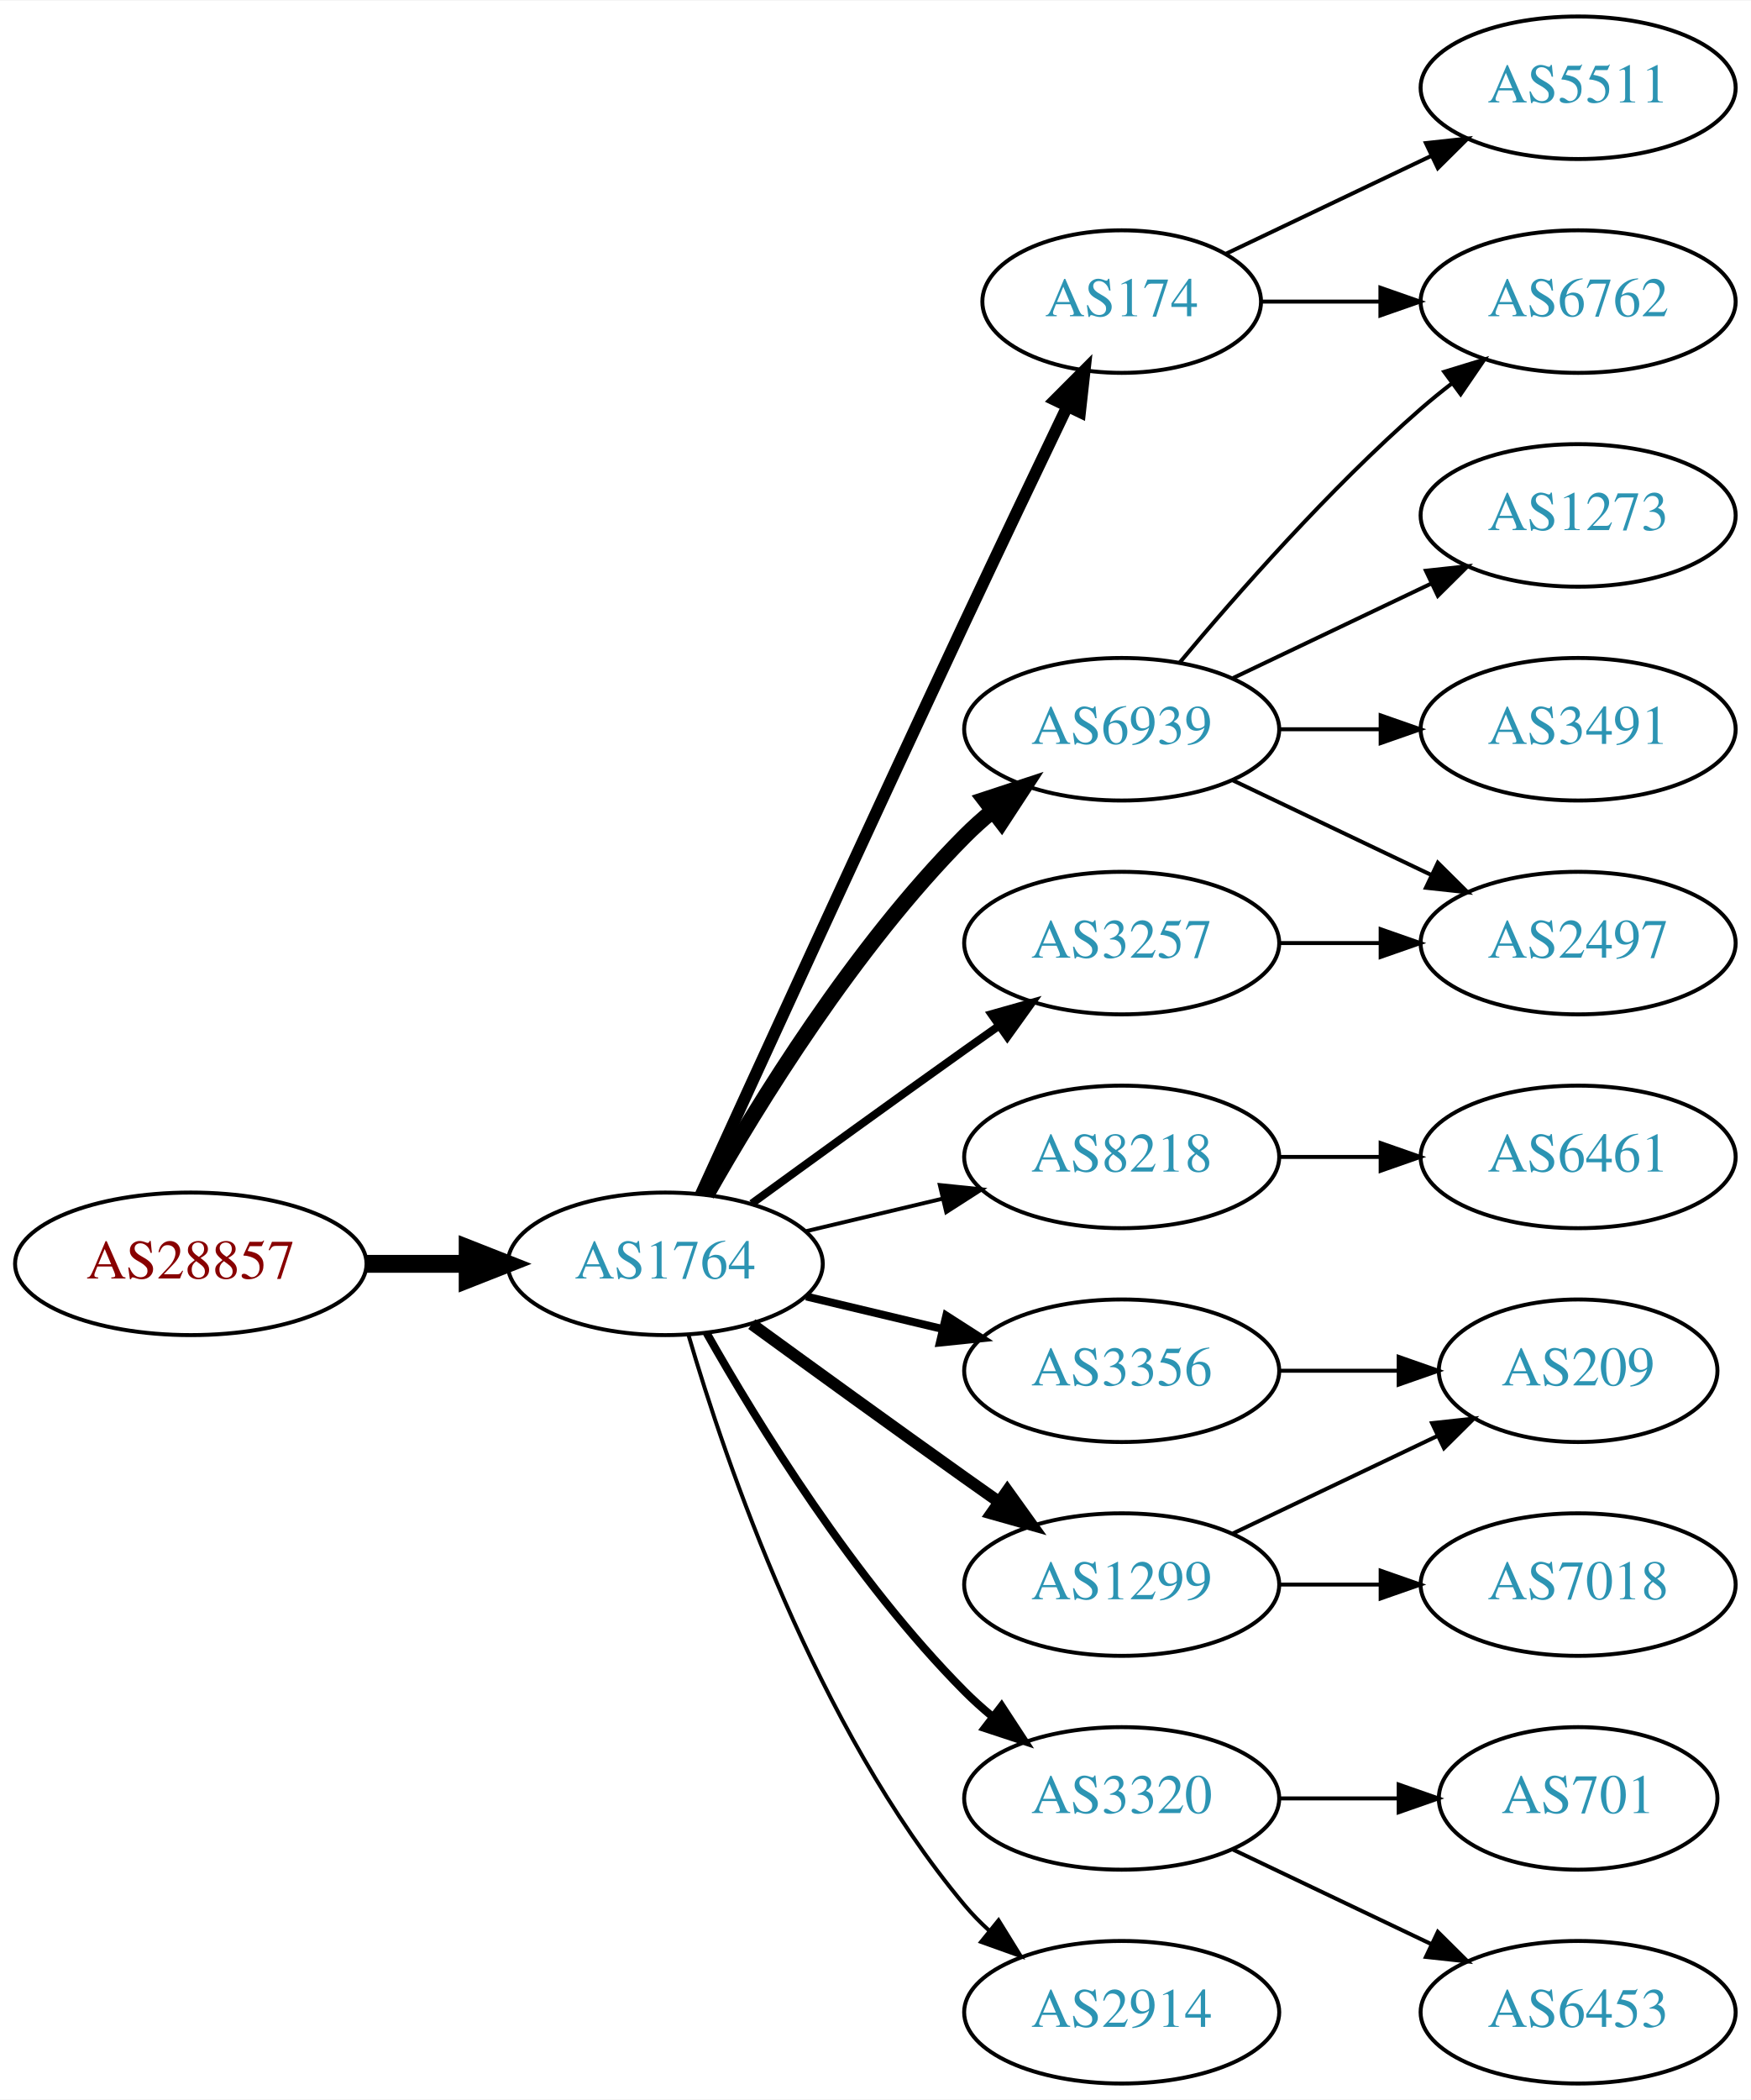
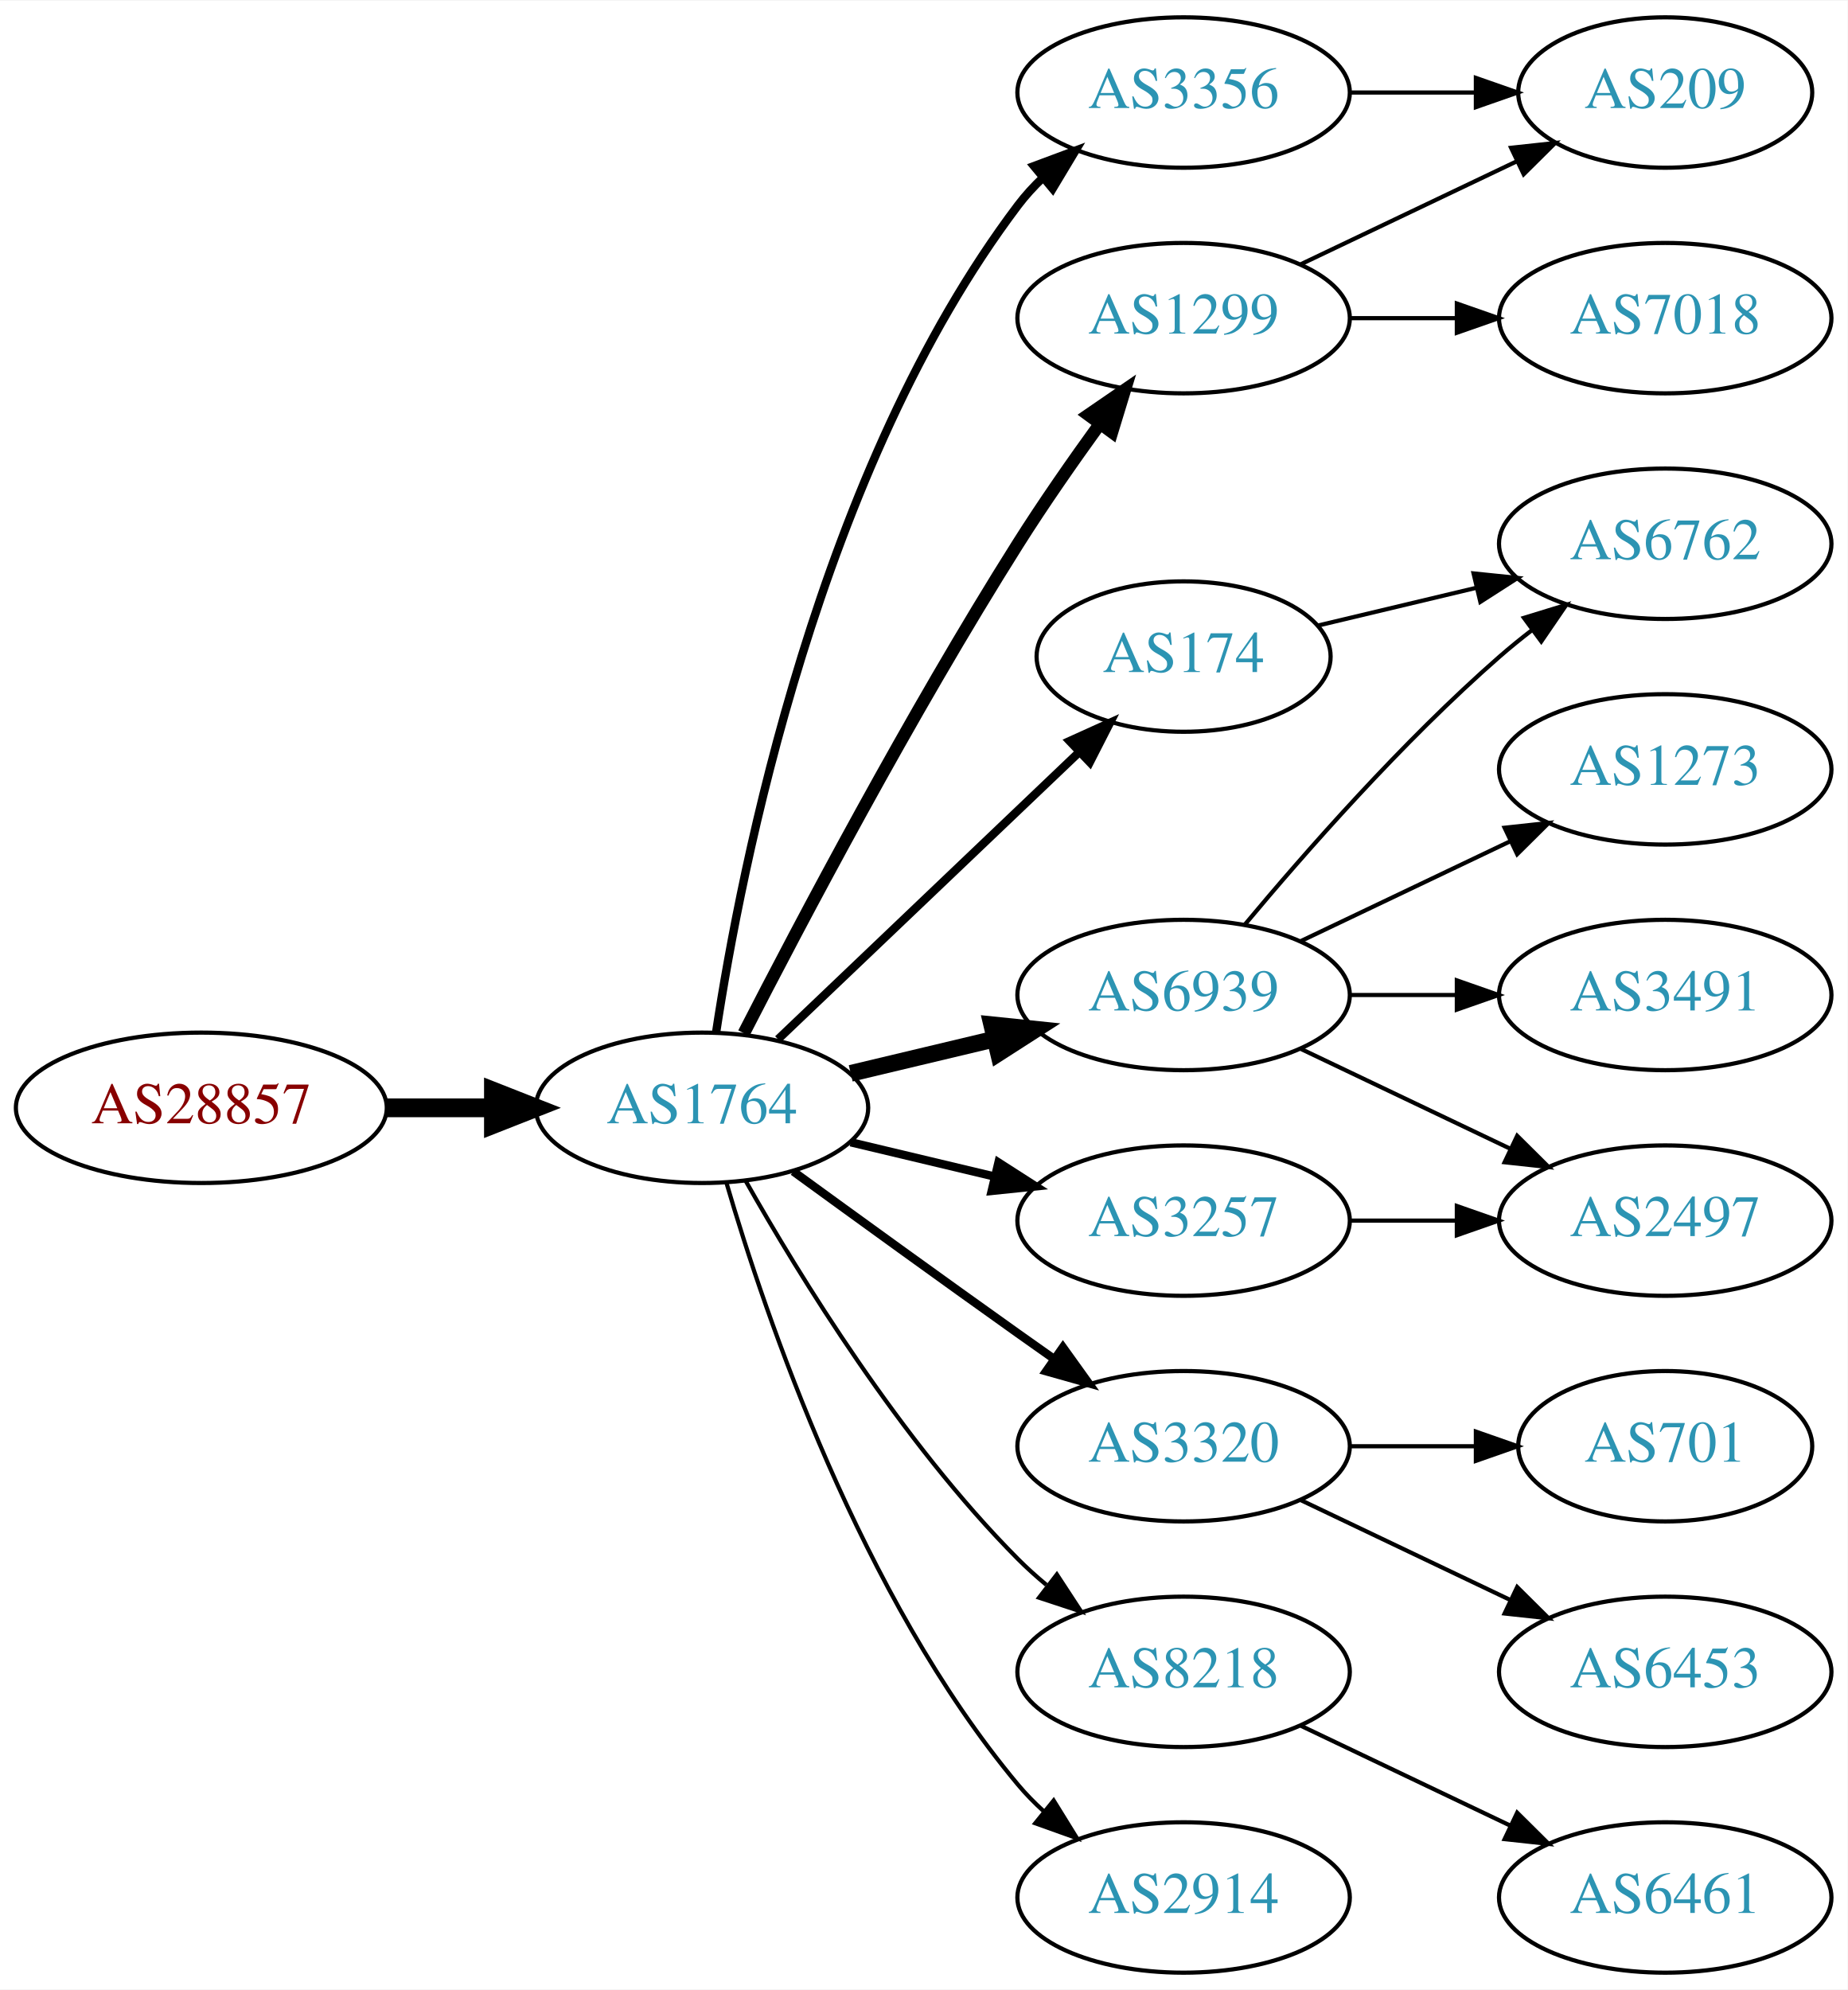
- <svg xmlns="http://www.w3.org/2000/svg" xmlns:xlink="http://www.w3.org/1999/xlink" width="442pt" height="530pt" viewBox="0.00 0.00 442.27 530.00">
-   <g id="graph0" class="graph" transform="scale(1 1) rotate(0) translate(4 526)">
-     <polygon fill="white" stroke="none" points="-4,4 -4,-526 438.271,-526 438.271,4 -4,4" />
+ <svg xmlns="http://www.w3.org/2000/svg" xmlns:xlink="http://www.w3.org/1999/xlink" width="442pt" height="476pt" viewBox="0.00 0.00 442.27 476.00">
+   <g id="graph0" class="graph" transform="scale(1 1) rotate(0) translate(4 472)">
+     <polygon fill="white" stroke="none" points="-4,4 -4,-472 438.271,-472 438.271,4 -4,4" />
    <g id="node1" class="node">
      <g id="a_node1">
        <a xlink:href="/asn/28857" xlink:title="AS28857 ~ DXC Technology Austria GmbH [AT]">
          <ellipse fill="#ffffff" stroke="black" cx="44.196" cy="-207" rx="44.393" ry="18" />
          <text text-anchor="middle" x="44.196" y="-203.3" font-family="Times,serif" font-size="14.00" fill="#880000">AS28857</text>
        </a>
      </g>
    </g>
    <g id="node2" class="node">
      <g id="a_node2">
        <a xlink:href="/asn/1764" xlink:title="AS1764 ~ NEXTLAYER-AS [AT]">
          <ellipse fill="#ffffff" stroke="black" cx="164.039" cy="-207" rx="39.794" ry="18" />
          <text text-anchor="middle" x="164.039" y="-203.3" font-family="Times,serif" font-size="14.00" fill="#2c94b3">AS1764</text>
        </a>
      </g>
    </g>
    <g id="edge1" class="edge">
      <path fill="none" stroke="black" stroke-width="4.5" d="M88.407,-207C96.72,-207 105.482,-207 113.965,-207" />
      <polygon fill="black" stroke="black" stroke-width="4.5" points="114.123,-210.938 124.123,-207 114.123,-203.063 114.123,-210.938" />
    </g>
    <g id="node3" class="node">
      <g id="a_node3">
-         <a xlink:href="/asn/6939" xlink:title="AS6939 ~ Hurricane Electric LLC [US]">
-           <ellipse fill="#ffffff" stroke="black" cx="279.332" cy="-342" rx="39.794" ry="18" />
-           <text text-anchor="middle" x="279.332" y="-338.3" font-family="Times,serif" font-size="14.00" fill="#2c94b3">AS6939</text>
+         <a xlink:href="/asn/1299" xlink:title="AS1299 ~ Telia Carrier [EU]">
+           <ellipse fill="#ffffff" stroke="black" cx="279.332" cy="-396" rx="39.794" ry="18" />
+           <text text-anchor="middle" x="279.332" y="-392.3" font-family="Times,serif" font-size="14.00" fill="#2c94b3">AS1299</text>
        </a>
      </g>
    </g>
    <g id="edge2" class="edge">
-       <path fill="none" stroke="black" stroke-width="4" d="M174.498,-224.49C187.28,-247.096 211.712,-286.886 239.685,-315 241.796,-317.121 244.092,-319.188 246.477,-321.171" />
-       <polygon fill="black" stroke="black" stroke-width="4" points="244.73,-324.242 254.793,-327.556 248.993,-318.69 244.73,-324.242" />
+       <path fill="none" stroke="black" stroke-width="3" d="M174.065,-224.852C187.501,-251.055 213.95,-301.237 239.685,-342 245.748,-351.604 252.868,-361.813 259.333,-370.739" />
+       <polygon fill="black" stroke="black" stroke-width="3" points="256.54,-372.848 265.276,-378.843 262.185,-368.709 256.54,-372.848" />
    </g>
    <g id="node4" class="node">
      <g id="a_node4">
-         <a xlink:href="/asn/8218" xlink:title="AS8218 ~ legacy Neotelecoms [FR]">
-           <ellipse fill="#ffffff" stroke="black" cx="279.332" cy="-234" rx="39.794" ry="18" />
-           <text text-anchor="middle" x="279.332" y="-230.3" font-family="Times,serif" font-size="14.00" fill="#2c94b3">AS8218</text>
+         <a xlink:href="/asn/174" xlink:title="AS174 ~ Cogent Communications [US]">
+           <ellipse fill="#ffffff" stroke="black" cx="279.332" cy="-315" rx="35.194" ry="18" />
+           <text text-anchor="middle" x="279.332" y="-311.3" font-family="Times,serif" font-size="14.00" fill="#2c94b3">AS174</text>
        </a>
      </g>
    </g>
    <g id="edge3" class="edge">
-       <path fill="none" stroke="black" d="M199.646,-215.248C210.517,-217.838 222.671,-220.735 234.114,-223.462" />
-       <polygon fill="black" stroke="black" points="233.397,-226.889 243.936,-225.803 235.02,-220.08 233.397,-226.889" />
+       <path fill="none" stroke="black" stroke-width="2" d="M182.245,-223.403C201.431,-241.692 232.599,-271.404 254.212,-292.007" />
+       <polygon fill="black" stroke="black" stroke-width="2" points="252.049,-294.781 261.702,-299.148 256.879,-289.714 252.049,-294.781" />
    </g>
    <g id="node5" class="node">
      <g id="a_node5">
-         <a xlink:href="/asn/3356" xlink:title="AS3356 ~ Level 3 Parent, LLC [US]">
+         <a xlink:href="/asn/6939" xlink:title="AS6939 ~ Hurricane Electric LLC [US]">
+           <ellipse fill="#ffffff" stroke="black" cx="279.332" cy="-234" rx="39.794" ry="18" />
+           <text text-anchor="middle" x="279.332" y="-230.3" font-family="Times,serif" font-size="14.00" fill="#2c94b3">AS6939</text>
+         </a>
+       </g>
+     </g>
+     <g id="edge4" class="edge">
+       <path fill="none" stroke="black" stroke-width="4" d="M199.646,-215.248C210.517,-217.838 222.671,-220.735 234.114,-223.462" />
+       <polygon fill="black" stroke="black" stroke-width="4" points="233.397,-226.889 243.936,-225.803 235.02,-220.08 233.397,-226.889" />
+     </g>
+     <g id="node6" class="node">
+       <g id="a_node6">
+         <a xlink:href="/asn/3257" xlink:title="AS3257 ~ GTT [DE]">
          <ellipse fill="#ffffff" stroke="black" cx="279.332" cy="-180" rx="39.794" ry="18" />
-           <text text-anchor="middle" x="279.332" y="-176.3" font-family="Times,serif" font-size="14.00" fill="#2c94b3">AS3356</text>
-         </a>
-       </g>
-     </g>
-     <g id="edge4" class="edge">
+           <text text-anchor="middle" x="279.332" y="-176.3" font-family="Times,serif" font-size="14.00" fill="#2c94b3">AS3257</text>
+         </a>
+       </g>
+     </g>
+     <g id="edge5" class="edge">
      <path fill="none" stroke="black" stroke-width="2" d="M199.646,-198.752C210.517,-196.162 222.671,-193.265 234.114,-190.538" />
      <polygon fill="black" stroke="black" stroke-width="2" points="235.02,-193.92 243.936,-188.197 233.397,-187.111 235.02,-193.92" />
    </g>
-     <g id="node6" class="node">
-       <g id="a_node6">
-         <a xlink:href="/asn/3320" xlink:title="AS3320 ~ DTAG [DE]">
-           <ellipse fill="#ffffff" stroke="black" cx="279.332" cy="-72" rx="39.794" ry="18" />
-           <text text-anchor="middle" x="279.332" y="-68.3" font-family="Times,serif" font-size="14.00" fill="#2c94b3">AS3320</text>
-         </a>
-       </g>
-     </g>
-     <g id="edge5" class="edge">
-       <path fill="none" stroke="black" stroke-width="2" d="M174.498,-189.51C187.28,-166.904 211.712,-127.114 239.685,-99 241.796,-96.879 244.092,-94.812 246.477,-92.829" />
-       <polygon fill="black" stroke="black" stroke-width="2" points="248.993,-95.31 254.793,-86.444 244.73,-89.758 248.993,-95.31" />
-     </g>
    <g id="node7" class="node">
      <g id="a_node7">
-         <a xlink:href="/asn/174" xlink:title="AS174 ~ Cogent Communications [US]">
-           <ellipse fill="#ffffff" stroke="black" cx="279.332" cy="-450" rx="35.194" ry="18" />
-           <text text-anchor="middle" x="279.332" y="-446.3" font-family="Times,serif" font-size="14.00" fill="#2c94b3">AS174</text>
+         <a xlink:href="/asn/3356" xlink:title="AS3356 ~ Level 3 Parent, LLC [US]">
+           <ellipse fill="#ffffff" stroke="black" cx="279.332" cy="-450" rx="39.794" ry="18" />
+           <text text-anchor="middle" x="279.332" y="-446.3" font-family="Times,serif" font-size="14.00" fill="#2c94b3">AS3356</text>
        </a>
      </g>
    </g>
    <g id="edge6" class="edge">
-       <path fill="none" stroke="black" stroke-width="3" d="M173.026,-224.536C186.602,-254.296 215.099,-316.57 239.685,-369 248.231,-387.225 257.994,-407.683 265.568,-423.48" />
-       <polygon fill="black" stroke="black" stroke-width="3" points="262.488,-425.151 269.972,-432.651 268.799,-422.121 262.488,-425.151" />
+       <path fill="none" stroke="black" stroke-width="2" d="M167.415,-224.986C173.389,-264.422 192.1,-359.995 239.685,-423 241.442,-425.327 243.459,-427.529 245.629,-429.596" />
+       <polygon fill="black" stroke="black" stroke-width="2" points="243.513,-432.389 253.441,-436.088 247.987,-427.005 243.513,-432.389" />
    </g>
    <g id="node8" class="node">
      <g id="a_node8">
-         <a xlink:href="/asn/1299" xlink:title="AS1299 ~ Telia Carrier [EU]">
+         <a xlink:href="/asn/3320" xlink:title="AS3320 ~ DTAG [DE]">
          <ellipse fill="#ffffff" stroke="black" cx="279.332" cy="-126" rx="39.794" ry="18" />
-           <text text-anchor="middle" x="279.332" y="-122.3" font-family="Times,serif" font-size="14.00" fill="#2c94b3">AS1299</text>
+           <text text-anchor="middle" x="279.332" y="-122.3" font-family="Times,serif" font-size="14.00" fill="#2c94b3">AS3320</text>
        </a>
      </g>
    </g>
    <g id="edge7" class="edge">
-       <path fill="none" stroke="black" stroke-width="3" d="M185.887,-191.778C200.821,-180.909 221.435,-165.975 239.685,-153 242.506,-150.995 245.449,-148.915 248.397,-146.841" />
-       <polygon fill="black" stroke="black" stroke-width="3" points="250.443,-149.681 256.621,-141.074 246.424,-143.95 250.443,-149.681" />
+       <path fill="none" stroke="black" stroke-width="2" d="M185.887,-191.778C200.821,-180.909 221.435,-165.975 239.685,-153 242.506,-150.995 245.449,-148.915 248.397,-146.841" />
+       <polygon fill="black" stroke="black" stroke-width="2" points="250.443,-149.681 256.621,-141.074 246.424,-143.95 250.443,-149.681" />
    </g>
    <g id="node9" class="node">
      <g id="a_node9">
-         <a xlink:href="/asn/3257" xlink:title="AS3257 ~ GTT [DE]">
-           <ellipse fill="#ffffff" stroke="black" cx="279.332" cy="-288" rx="39.794" ry="18" />
-           <text text-anchor="middle" x="279.332" y="-284.3" font-family="Times,serif" font-size="14.00" fill="#2c94b3">AS3257</text>
+         <a xlink:href="/asn/8218" xlink:title="AS8218 ~ legacy Neotelecoms [FR]">
+           <ellipse fill="#ffffff" stroke="black" cx="279.332" cy="-72" rx="39.794" ry="18" />
+           <text text-anchor="middle" x="279.332" y="-68.3" font-family="Times,serif" font-size="14.00" fill="#2c94b3">AS8218</text>
        </a>
      </g>
    </g>
    <g id="edge8" class="edge">
-       <path fill="none" stroke="black" stroke-width="2" d="M185.887,-222.222C200.821,-233.091 221.435,-248.025 239.685,-261 242.506,-263.005 245.449,-265.085 248.397,-267.159" />
-       <polygon fill="black" stroke="black" stroke-width="2" points="246.424,-270.05 256.621,-272.926 250.443,-264.319 246.424,-270.05" />
+       <path fill="none" stroke="black" d="M174.498,-189.51C187.28,-166.904 211.712,-127.114 239.685,-99 241.796,-96.879 244.092,-94.812 246.477,-92.829" />
+       <polygon fill="black" stroke="black" points="248.993,-95.31 254.793,-86.444 244.73,-89.758 248.993,-95.31" />
    </g>
    <g id="node10" class="node">
      <g id="a_node10">
        <a xlink:href="/asn/2914" xlink:title="AS2914 ~ NTT America, Inc. [US]">
          <ellipse fill="#ffffff" stroke="black" cx="279.332" cy="-18" rx="39.794" ry="18" />
          <text text-anchor="middle" x="279.332" y="-14.3" font-family="Times,serif" font-size="14.00" fill="#2c94b3">AS2914</text>
        </a>
      </g>
    </g>
    <g id="edge9" class="edge">
      <path fill="none" stroke="black" d="M169.913,-188.998C179.227,-157.156 202.043,-90.019 239.685,-45 241.555,-42.763 243.654,-40.626 245.88,-38.604" />
      <polygon fill="black" stroke="black" points="248.227,-41.208 253.799,-32.196 243.823,-35.766 248.227,-41.208" />
    </g>
+     <g id="node15" class="node">
+       <g id="a_node15">
+         <a xlink:href="/asn/209" xlink:title="AS209 ~ CenturyLink Communications, LLC [US]">
+           <ellipse fill="#ffffff" stroke="black" cx="394.625" cy="-450" rx="35.194" ry="18" />
+           <text text-anchor="middle" x="394.625" y="-446.3" font-family="Times,serif" font-size="14.00" fill="#2c94b3">AS209</text>
+         </a>
+       </g>
+     </g>
+     <g id="edge14" class="edge">
+       <path fill="none" stroke="black" d="M307.468,-408.934C322.9,-416.29 342.385,-425.577 358.92,-433.459" />
+       <polygon fill="black" stroke="black" points="357.729,-436.768 368.262,-437.911 360.741,-430.449 357.729,-436.768" />
+     </g>
+     <g id="node16" class="node">
+       <g id="a_node16">
+         <a xlink:href="/asn/7018" xlink:title="AS7018 ~ AT&amp;T Services, Inc. [US]">
+           <ellipse fill="#ffffff" stroke="black" cx="394.625" cy="-396" rx="39.794" ry="18" />
+           <text text-anchor="middle" x="394.625" y="-392.3" font-family="Times,serif" font-size="14.00" fill="#2c94b3">AS7018</text>
+         </a>
+       </g>
+     </g>
+     <g id="edge15" class="edge">
+       <path fill="none" stroke="black" d="M319.004,-396C327.207,-396 335.971,-396 344.503,-396" />
+       <polygon fill="black" stroke="black" points="344.742,-399.5 354.742,-396 344.742,-392.5 344.742,-399.5" />
+     </g>
+     <g id="node12" class="node">
+       <g id="a_node12">
+         <a xlink:href="/asn/6762" xlink:title="AS6762 ~ TELECOM ITALIA SPARKLE S.p.A. [IT]">
+           <ellipse fill="#ffffff" stroke="black" cx="394.625" cy="-342" rx="39.794" ry="18" />
+           <text text-anchor="middle" x="394.625" y="-338.3" font-family="Times,serif" font-size="14.00" fill="#2c94b3">AS6762</text>
+         </a>
+       </g>
+     </g>
+     <g id="edge21" class="edge">
+       <path fill="none" stroke="black" d="M311.589,-322.449C323.269,-325.233 336.765,-328.449 349.394,-331.459" />
+       <polygon fill="black" stroke="black" points="348.747,-334.903 359.286,-333.816 350.37,-328.093 348.747,-334.903" />
+     </g>
    <g id="node11" class="node">
      <g id="a_node11">
-         <a xlink:href="/asn/6762" xlink:title="AS6762 ~ TELECOM ITALIA SPARKLE S.p.A. [IT]">
-           <ellipse fill="#ffffff" stroke="black" cx="394.625" cy="-450" rx="39.794" ry="18" />
-           <text text-anchor="middle" x="394.625" y="-446.3" font-family="Times,serif" font-size="14.00" fill="#2c94b3">AS6762</text>
+         <a xlink:href="/asn/2497" xlink:title="AS2497 ~ Internet Initiative Japan Inc. [JP]">
+           <ellipse fill="#ffffff" stroke="black" cx="394.625" cy="-180" rx="39.794" ry="18" />
+           <text text-anchor="middle" x="394.625" y="-176.3" font-family="Times,serif" font-size="14.00" fill="#2c94b3">AS2497</text>
        </a>
      </g>
    </g>
    <g id="edge10" class="edge">
-       <path fill="none" stroke="black" d="M293.962,-358.817C308.244,-375.929 331.791,-402.745 354.978,-423 357.444,-425.154 360.082,-427.294 362.78,-429.372" />
-       <polygon fill="black" stroke="black" points="360.805,-432.264 370.934,-435.37 364.953,-426.625 360.805,-432.264" />
-     </g>
-     <g id="node12" class="node">
-       <g id="a_node12">
-         <a xlink:href="/asn/1273" xlink:title="AS1273 ~ Vodafone Group PLC [EU]">
-           <ellipse fill="#ffffff" stroke="black" cx="394.625" cy="-396" rx="39.794" ry="18" />
-           <text text-anchor="middle" x="394.625" y="-392.3" font-family="Times,serif" font-size="14.00" fill="#2c94b3">AS1273</text>
-         </a>
-       </g>
+       <path fill="none" stroke="black" d="M307.468,-221.066C322.462,-213.919 341.283,-204.948 357.506,-197.215" />
+       <polygon fill="black" stroke="black" points="359.188,-200.291 366.71,-192.829 356.177,-193.972 359.188,-200.291" />
    </g>
    <g id="edge11" class="edge">
-       <path fill="none" stroke="black" d="M307.468,-354.934C322.462,-362.081 341.283,-371.052 357.506,-378.785" />
-       <polygon fill="black" stroke="black" points="356.177,-382.028 366.71,-383.171 359.188,-375.709 356.177,-382.028" />
+       <path fill="none" stroke="black" d="M293.962,-250.817C308.244,-267.929 331.791,-294.745 354.978,-315 357.444,-317.154 360.082,-319.294 362.78,-321.372" />
+       <polygon fill="black" stroke="black" points="360.805,-324.264 370.934,-327.37 364.953,-318.625 360.805,-324.264" />
    </g>
    <g id="node13" class="node">
      <g id="a_node13">
-         <a xlink:href="/asn/2497" xlink:title="AS2497 ~ Internet Initiative Japan Inc. [JP]">
+         <a xlink:href="/asn/1273" xlink:title="AS1273 ~ Vodafone Group PLC [EU]">
          <ellipse fill="#ffffff" stroke="black" cx="394.625" cy="-288" rx="39.794" ry="18" />
-           <text text-anchor="middle" x="394.625" y="-284.3" font-family="Times,serif" font-size="14.00" fill="#2c94b3">AS2497</text>
+           <text text-anchor="middle" x="394.625" y="-284.3" font-family="Times,serif" font-size="14.00" fill="#2c94b3">AS1273</text>
        </a>
      </g>
    </g>
    <g id="edge12" class="edge">
-       <path fill="none" stroke="black" d="M307.468,-329.066C322.462,-321.919 341.283,-312.948 357.506,-305.215" />
-       <polygon fill="black" stroke="black" points="359.188,-308.291 366.71,-300.829 356.177,-301.972 359.188,-308.291" />
+       <path fill="none" stroke="black" d="M307.468,-246.934C322.462,-254.081 341.283,-263.052 357.506,-270.785" />
+       <polygon fill="black" stroke="black" points="356.177,-274.028 366.71,-275.171 359.188,-267.709 356.177,-274.028" />
    </g>
    <g id="node14" class="node">
      <g id="a_node14">
        <a xlink:href="/asn/3491" xlink:title="AS3491 ~ PCCW Global, Inc. [US]">
-           <ellipse fill="#ffffff" stroke="black" cx="394.625" cy="-342" rx="39.794" ry="18" />
-           <text text-anchor="middle" x="394.625" y="-338.3" font-family="Times,serif" font-size="14.00" fill="#2c94b3">AS3491</text>
+           <ellipse fill="#ffffff" stroke="black" cx="394.625" cy="-234" rx="39.794" ry="18" />
+           <text text-anchor="middle" x="394.625" y="-230.3" font-family="Times,serif" font-size="14.00" fill="#2c94b3">AS3491</text>
        </a>
      </g>
    </g>
    <g id="edge13" class="edge">
-       <path fill="none" stroke="black" d="M319.004,-342C327.207,-342 335.971,-342 344.503,-342" />
-       <polygon fill="black" stroke="black" points="344.742,-345.5 354.742,-342 344.742,-338.5 344.742,-345.5" />
-     </g>
-     <g id="node15" class="node">
-       <g id="a_node15">
-         <a xlink:href="/asn/6461" xlink:title="AS6461 ~ ZAYO-6461 [US]">
-           <ellipse fill="#ffffff" stroke="black" cx="394.625" cy="-234" rx="39.794" ry="18" />
-           <text text-anchor="middle" x="394.625" y="-230.3" font-family="Times,serif" font-size="14.00" fill="#2c94b3">AS6461</text>
-         </a>
-       </g>
-     </g>
-     <g id="edge14" class="edge">
      <path fill="none" stroke="black" d="M319.004,-234C327.207,-234 335.971,-234 344.503,-234" />
      <polygon fill="black" stroke="black" points="344.742,-237.5 354.742,-234 344.742,-230.5 344.742,-237.5" />
    </g>
-     <g id="node20" class="node">
-       <g id="a_node20">
-         <a xlink:href="/asn/209" xlink:title="AS209 ~ CenturyLink Communications, LLC [US]">
-           <ellipse fill="#ffffff" stroke="black" cx="394.625" cy="-180" rx="35.194" ry="18" />
-           <text text-anchor="middle" x="394.625" y="-176.3" font-family="Times,serif" font-size="14.00" fill="#2c94b3">AS209</text>
-         </a>
-       </g>
-     </g>
-     <g id="edge22" class="edge">
-       <path fill="none" stroke="black" d="M319.004,-180C328.709,-180 339.2,-180 349.163,-180" />
-       <polygon fill="black" stroke="black" points="349.299,-183.5 359.299,-180 349.299,-176.5 349.299,-183.5" />
-     </g>
-     <g id="node16" class="node">
-       <g id="a_node16">
-         <a xlink:href="/asn/701" xlink:title="AS701 ~ UUNET [US]">
-           <ellipse fill="#ffffff" stroke="black" cx="394.625" cy="-72" rx="35.194" ry="18" />
-           <text text-anchor="middle" x="394.625" y="-68.3" font-family="Times,serif" font-size="14.00" fill="#2c94b3">AS701</text>
-         </a>
-       </g>
-     </g>
-     <g id="edge15" class="edge">
-       <path fill="none" stroke="black" d="M319.004,-72C328.709,-72 339.2,-72 349.163,-72" />
-       <polygon fill="black" stroke="black" points="349.299,-75.5 359.299,-72 349.299,-68.5 349.299,-75.5" />
+     <g id="edge16" class="edge">
+       <path fill="none" stroke="black" d="M319.004,-180C327.207,-180 335.971,-180 344.503,-180" />
+       <polygon fill="black" stroke="black" points="344.742,-183.5 354.742,-180 344.742,-176.5 344.742,-183.5" />
+     </g>
+     <g id="edge17" class="edge">
+       <path fill="none" stroke="black" d="M319.004,-450C328.709,-450 339.2,-450 349.163,-450" />
+       <polygon fill="black" stroke="black" points="349.299,-453.5 359.299,-450 349.299,-446.5 349.299,-453.5" />
    </g>
    <g id="node17" class="node">
      <g id="a_node17">
+         <a xlink:href="/asn/701" xlink:title="AS701 ~ UUNET [US]">
+           <ellipse fill="#ffffff" stroke="black" cx="394.625" cy="-126" rx="35.194" ry="18" />
+           <text text-anchor="middle" x="394.625" y="-122.3" font-family="Times,serif" font-size="14.00" fill="#2c94b3">AS701</text>
+         </a>
+       </g>
+     </g>
+     <g id="edge18" class="edge">
+       <path fill="none" stroke="black" d="M319.004,-126C328.709,-126 339.2,-126 349.163,-126" />
+       <polygon fill="black" stroke="black" points="349.299,-129.5 359.299,-126 349.299,-122.5 349.299,-129.5" />
+     </g>
+     <g id="node18" class="node">
+       <g id="a_node18">
        <a xlink:href="/asn/6453" xlink:title="AS6453 ~ TATA COMMUNICATIONS (AMERICA) INC [US]">
+           <ellipse fill="#ffffff" stroke="black" cx="394.625" cy="-72" rx="39.794" ry="18" />
+           <text text-anchor="middle" x="394.625" y="-68.3" font-family="Times,serif" font-size="14.00" fill="#2c94b3">AS6453</text>
+         </a>
+       </g>
+     </g>
+     <g id="edge19" class="edge">
+       <path fill="none" stroke="black" d="M307.468,-113.066C322.462,-105.919 341.283,-96.948 357.506,-89.215" />
+       <polygon fill="black" stroke="black" points="359.188,-92.291 366.71,-84.829 356.177,-85.972 359.188,-92.291" />
+     </g>
+     <g id="node19" class="node">
+       <g id="a_node19">
+         <a xlink:href="/asn/6461" xlink:title="AS6461 ~ ZAYO-6461 [US]">
          <ellipse fill="#ffffff" stroke="black" cx="394.625" cy="-18" rx="39.794" ry="18" />
-           <text text-anchor="middle" x="394.625" y="-14.3" font-family="Times,serif" font-size="14.00" fill="#2c94b3">AS6453</text>
-         </a>
-       </g>
-     </g>
-     <g id="edge16" class="edge">
+           <text text-anchor="middle" x="394.625" y="-14.3" font-family="Times,serif" font-size="14.00" fill="#2c94b3">AS6461</text>
+         </a>
+       </g>
+     </g>
+     <g id="edge20" class="edge">
      <path fill="none" stroke="black" d="M307.468,-59.066C322.462,-51.919 341.283,-42.948 357.506,-35.215" />
      <polygon fill="black" stroke="black" points="359.188,-38.291 366.71,-30.829 356.177,-31.972 359.188,-38.291" />
    </g>
-     <g id="edge18" class="edge">
-       <path fill="none" stroke="black" d="M314.631,-450C324.008,-450 334.358,-450 344.393,-450" />
-       <polygon fill="black" stroke="black" points="344.681,-453.5 354.681,-450 344.681,-446.5 344.681,-453.5" />
-     </g>
-     <g id="node18" class="node">
-       <g id="a_node18">
-         <a xlink:href="/asn/5511" xlink:title="AS5511 ~ Orange S.A. [FR]">
-           <ellipse fill="#ffffff" stroke="black" cx="394.625" cy="-504" rx="39.794" ry="18" />
-           <text text-anchor="middle" x="394.625" y="-500.3" font-family="Times,serif" font-size="14.00" fill="#2c94b3">AS5511</text>
-         </a>
-       </g>
-     </g>
-     <g id="edge17" class="edge">
-       <path fill="none" stroke="black" d="M305.757,-462.119C321.059,-469.413 340.783,-478.814 357.665,-486.86" />
-       <polygon fill="black" stroke="black" points="356.172,-490.026 366.705,-491.169 359.184,-483.707 356.172,-490.026" />
-     </g>
-     <g id="node19" class="node">
-       <g id="a_node19">
-         <a xlink:href="/asn/7018" xlink:title="AS7018 ~ AT&amp;T Services, Inc. [US]">
-           <ellipse fill="#ffffff" stroke="black" cx="394.625" cy="-126" rx="39.794" ry="18" />
-           <text text-anchor="middle" x="394.625" y="-122.3" font-family="Times,serif" font-size="14.00" fill="#2c94b3">AS7018</text>
-         </a>
-       </g>
-     </g>
-     <g id="edge19" class="edge">
-       <path fill="none" stroke="black" d="M319.004,-126C327.207,-126 335.971,-126 344.503,-126" />
-       <polygon fill="black" stroke="black" points="344.742,-129.5 354.742,-126 344.742,-122.5 344.742,-129.5" />
-     </g>
-     <g id="edge20" class="edge">
-       <path fill="none" stroke="black" d="M307.468,-138.934C322.9,-146.29 342.385,-155.577 358.92,-163.459" />
-       <polygon fill="black" stroke="black" points="357.729,-166.768 368.262,-167.911 360.741,-160.449 357.729,-166.768" />
-     </g>
-     <g id="edge21" class="edge">
-       <path fill="none" stroke="black" d="M319.004,-288C327.207,-288 335.971,-288 344.503,-288" />
-       <polygon fill="black" stroke="black" points="344.742,-291.5 354.742,-288 344.742,-284.5 344.742,-291.5" />
-     </g>
  </g>
</svg>
